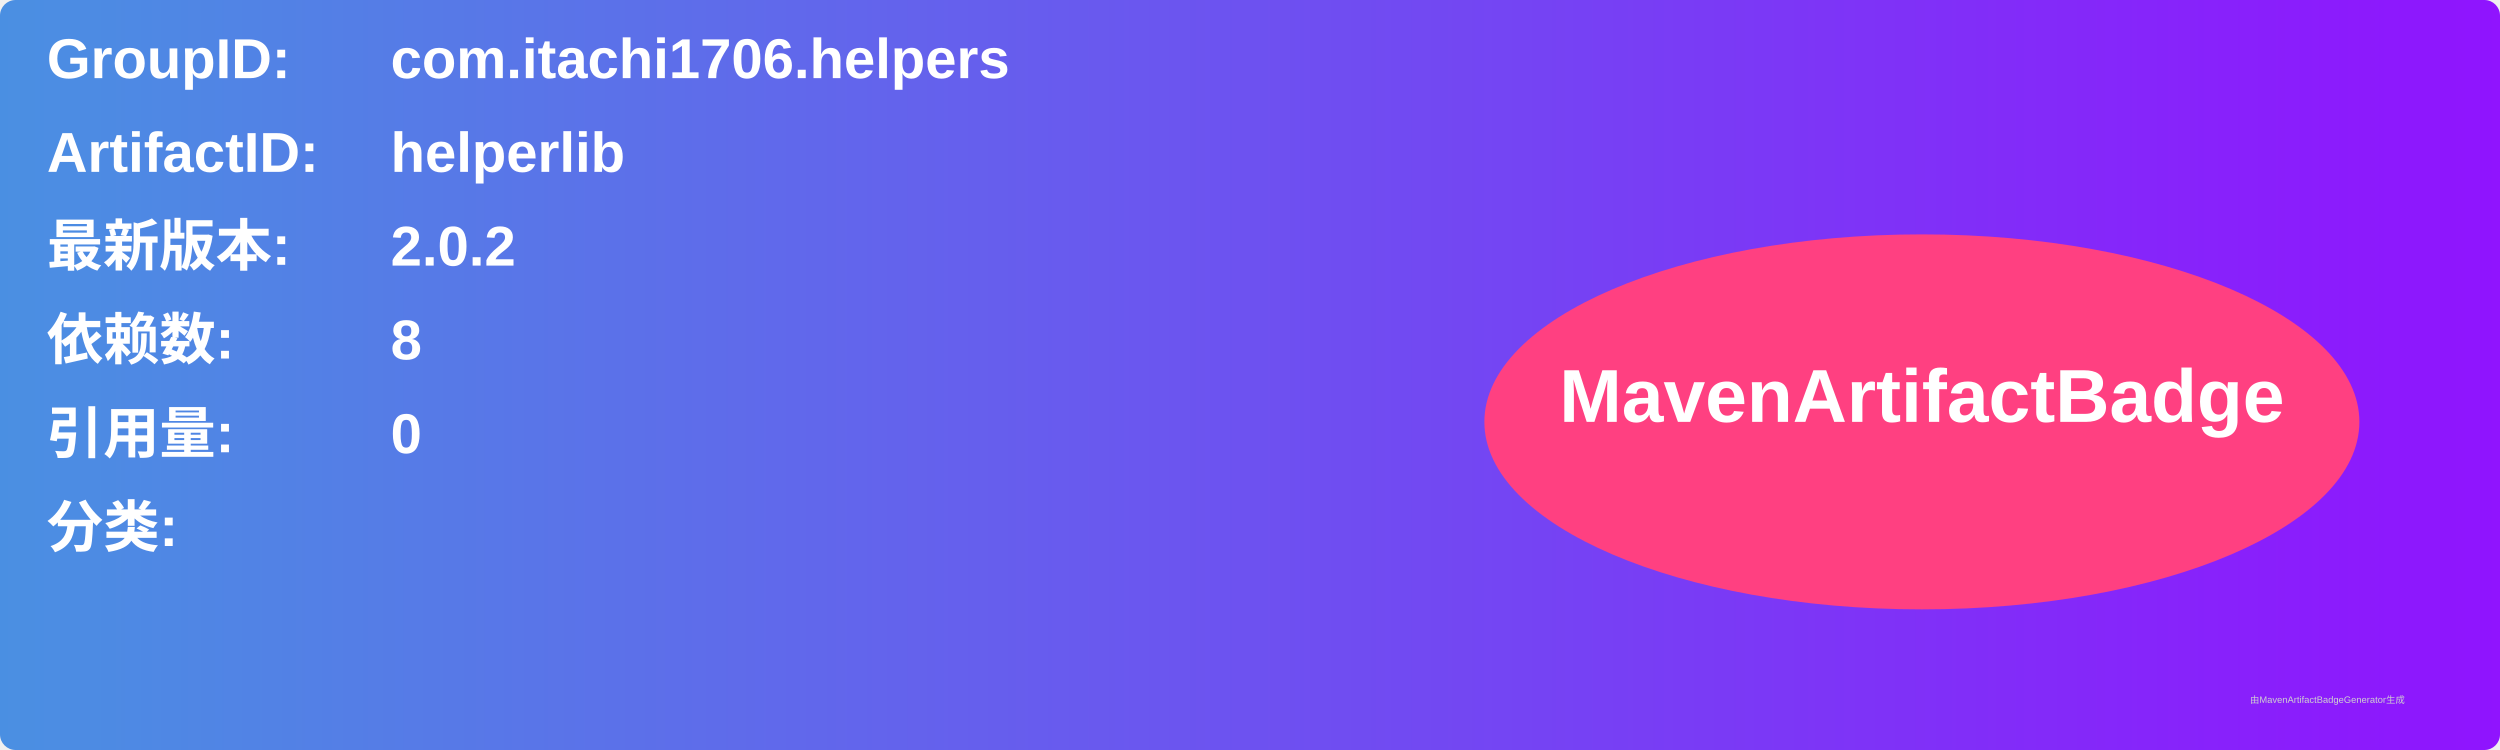
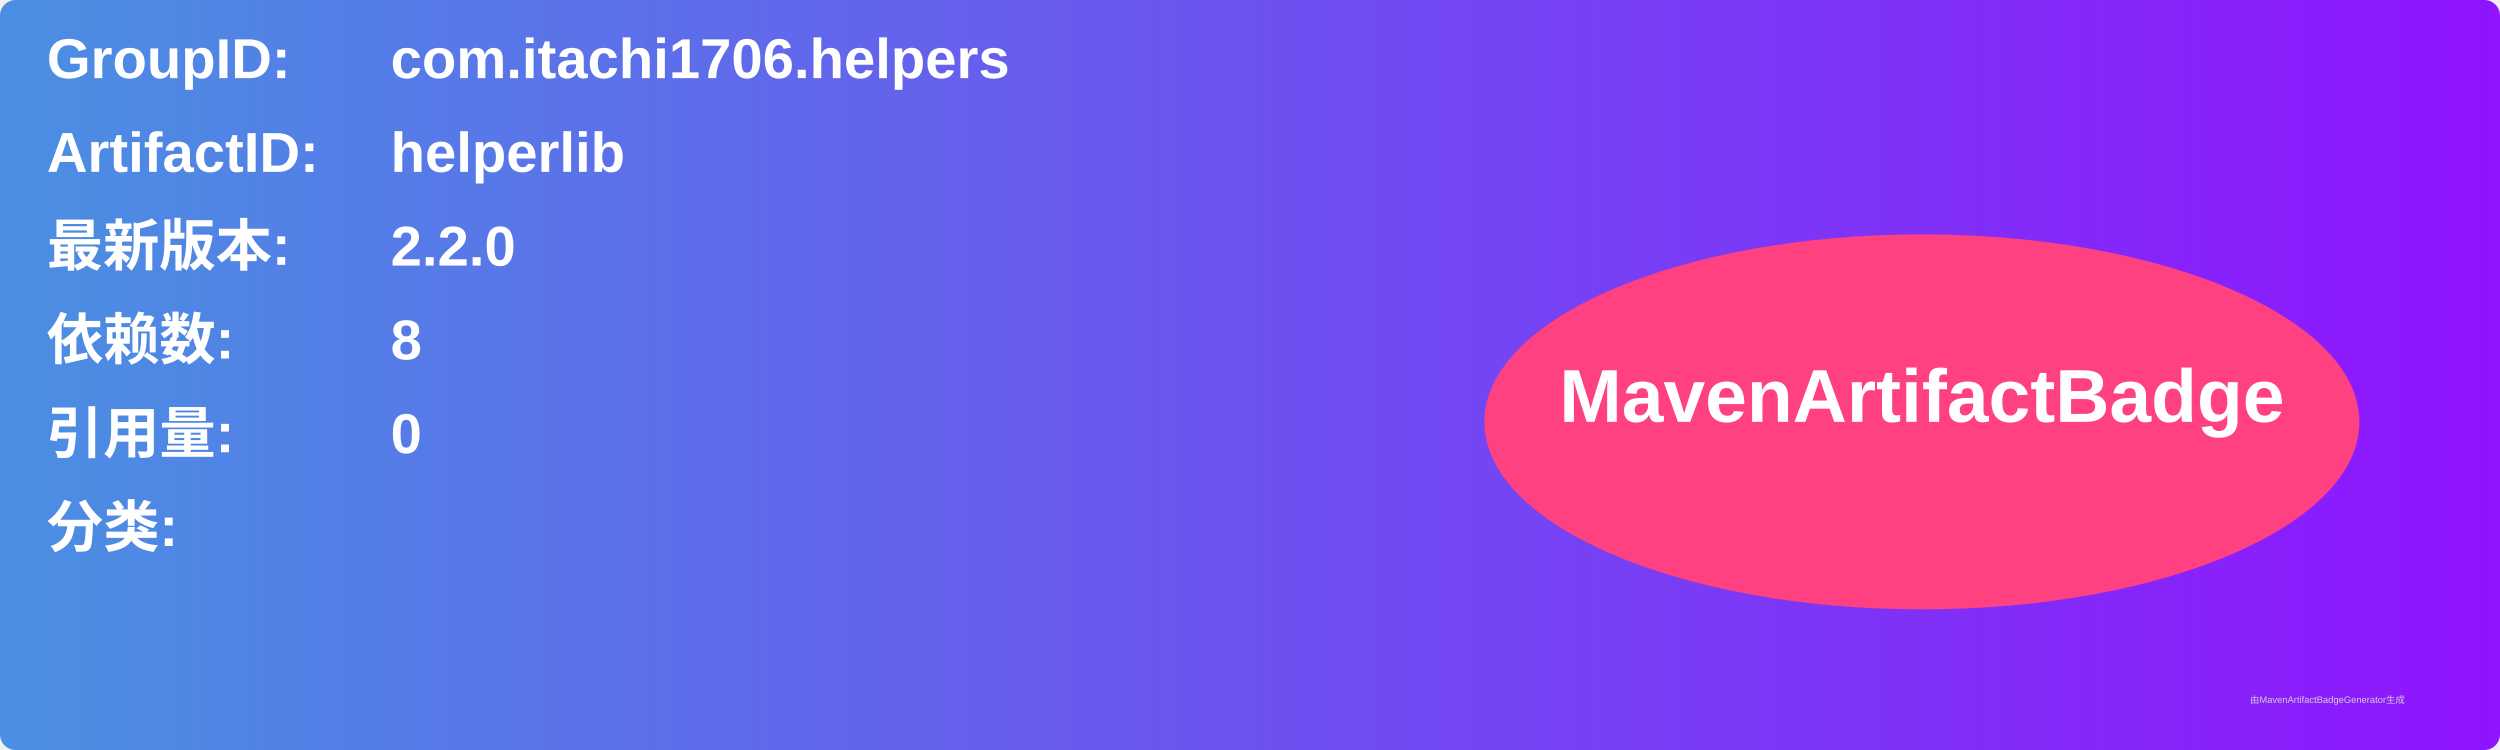
<svg xmlns="http://www.w3.org/2000/svg" width="800" height="240" viewBox="0 0 800 240">
  <linearGradient id="grad" x1="0%" y1="0%" x2="100%" y2="0%">
    <stop offset="0%" stop-color="#4a90e2" />
    <stop offset="100%" stop-color="#9013fe" />
  </linearGradient>
  <rect width="100%" height="100%" rx="5" ry="5" fill="url(#grad)" />
  <g transform="translate(15, 15)">
    <text x="0" y="10" font-family="Arial" font-size="18" fill="white" font-weight="bold" width="260">GroupID:</text>
    <text x="110" y="10" font-family="Arial" font-size="18" fill="white" font-weight="bold" width="460">com.itachi1706.helpers</text>
    <text x="0" y="40" font-family="Arial" font-size="18" fill="white" font-weight="bold" width="260">ArtifactID:</text>
    <text x="110" y="40" font-family="Arial" font-size="18" fill="white" font-weight="bold" width="460">helperlib</text>
    <text x="0" y="70" font-family="Arial" font-size="18" fill="white" font-weight="bold">最新版本:</text>
    <text x="110" y="70" font-family="Arial" font-size="18" fill="white" font-weight="bold">
-       <tspan font-weight="bold">2.0.2</tspan>
+       <tspan font-weight="bold">2.2.0</tspan>
    </text>
    <text x="0" y="100" font-family="Arial" font-size="18" fill="white" font-weight="bold">依赖数: </text>
    <text x="110" y="100" font-family="Arial" font-size="18" fill="white">
      <tspan font-weight="bold">8</tspan>
    </text>
    <text x="0" y="130" font-family="Arial" font-size="18" fill="white" font-weight="bold">引用量: </text>
    <text x="110" y="130" font-family="Arial" font-size="18" fill="white">
      <tspan font-weight="bold">0</tspan>
    </text>
    <text x="0" y="160" font-family="Arial" font-size="18" fill="white" font-weight="bold">分类:</text>
    <text x="10" y="190" font-family="Arial" font-size="10" fill="white">
      <tspan font-weight="bold" />
    </text>
    <ellipse cx="600" cy="120" rx="140" ry="60" fill="#ff4081" />
    <text x="600" y="120" text-anchor="middle" font-family="Arial" font-size="24" fill="white" font-weight="bold">MavenArtifactBadge</text>
  </g>
  <text x="720" y="225" font-family="Arial" font-size="3" fill="#d0d0d0">由MavenArtifactBadgeGenerator生成</text>
</svg>
